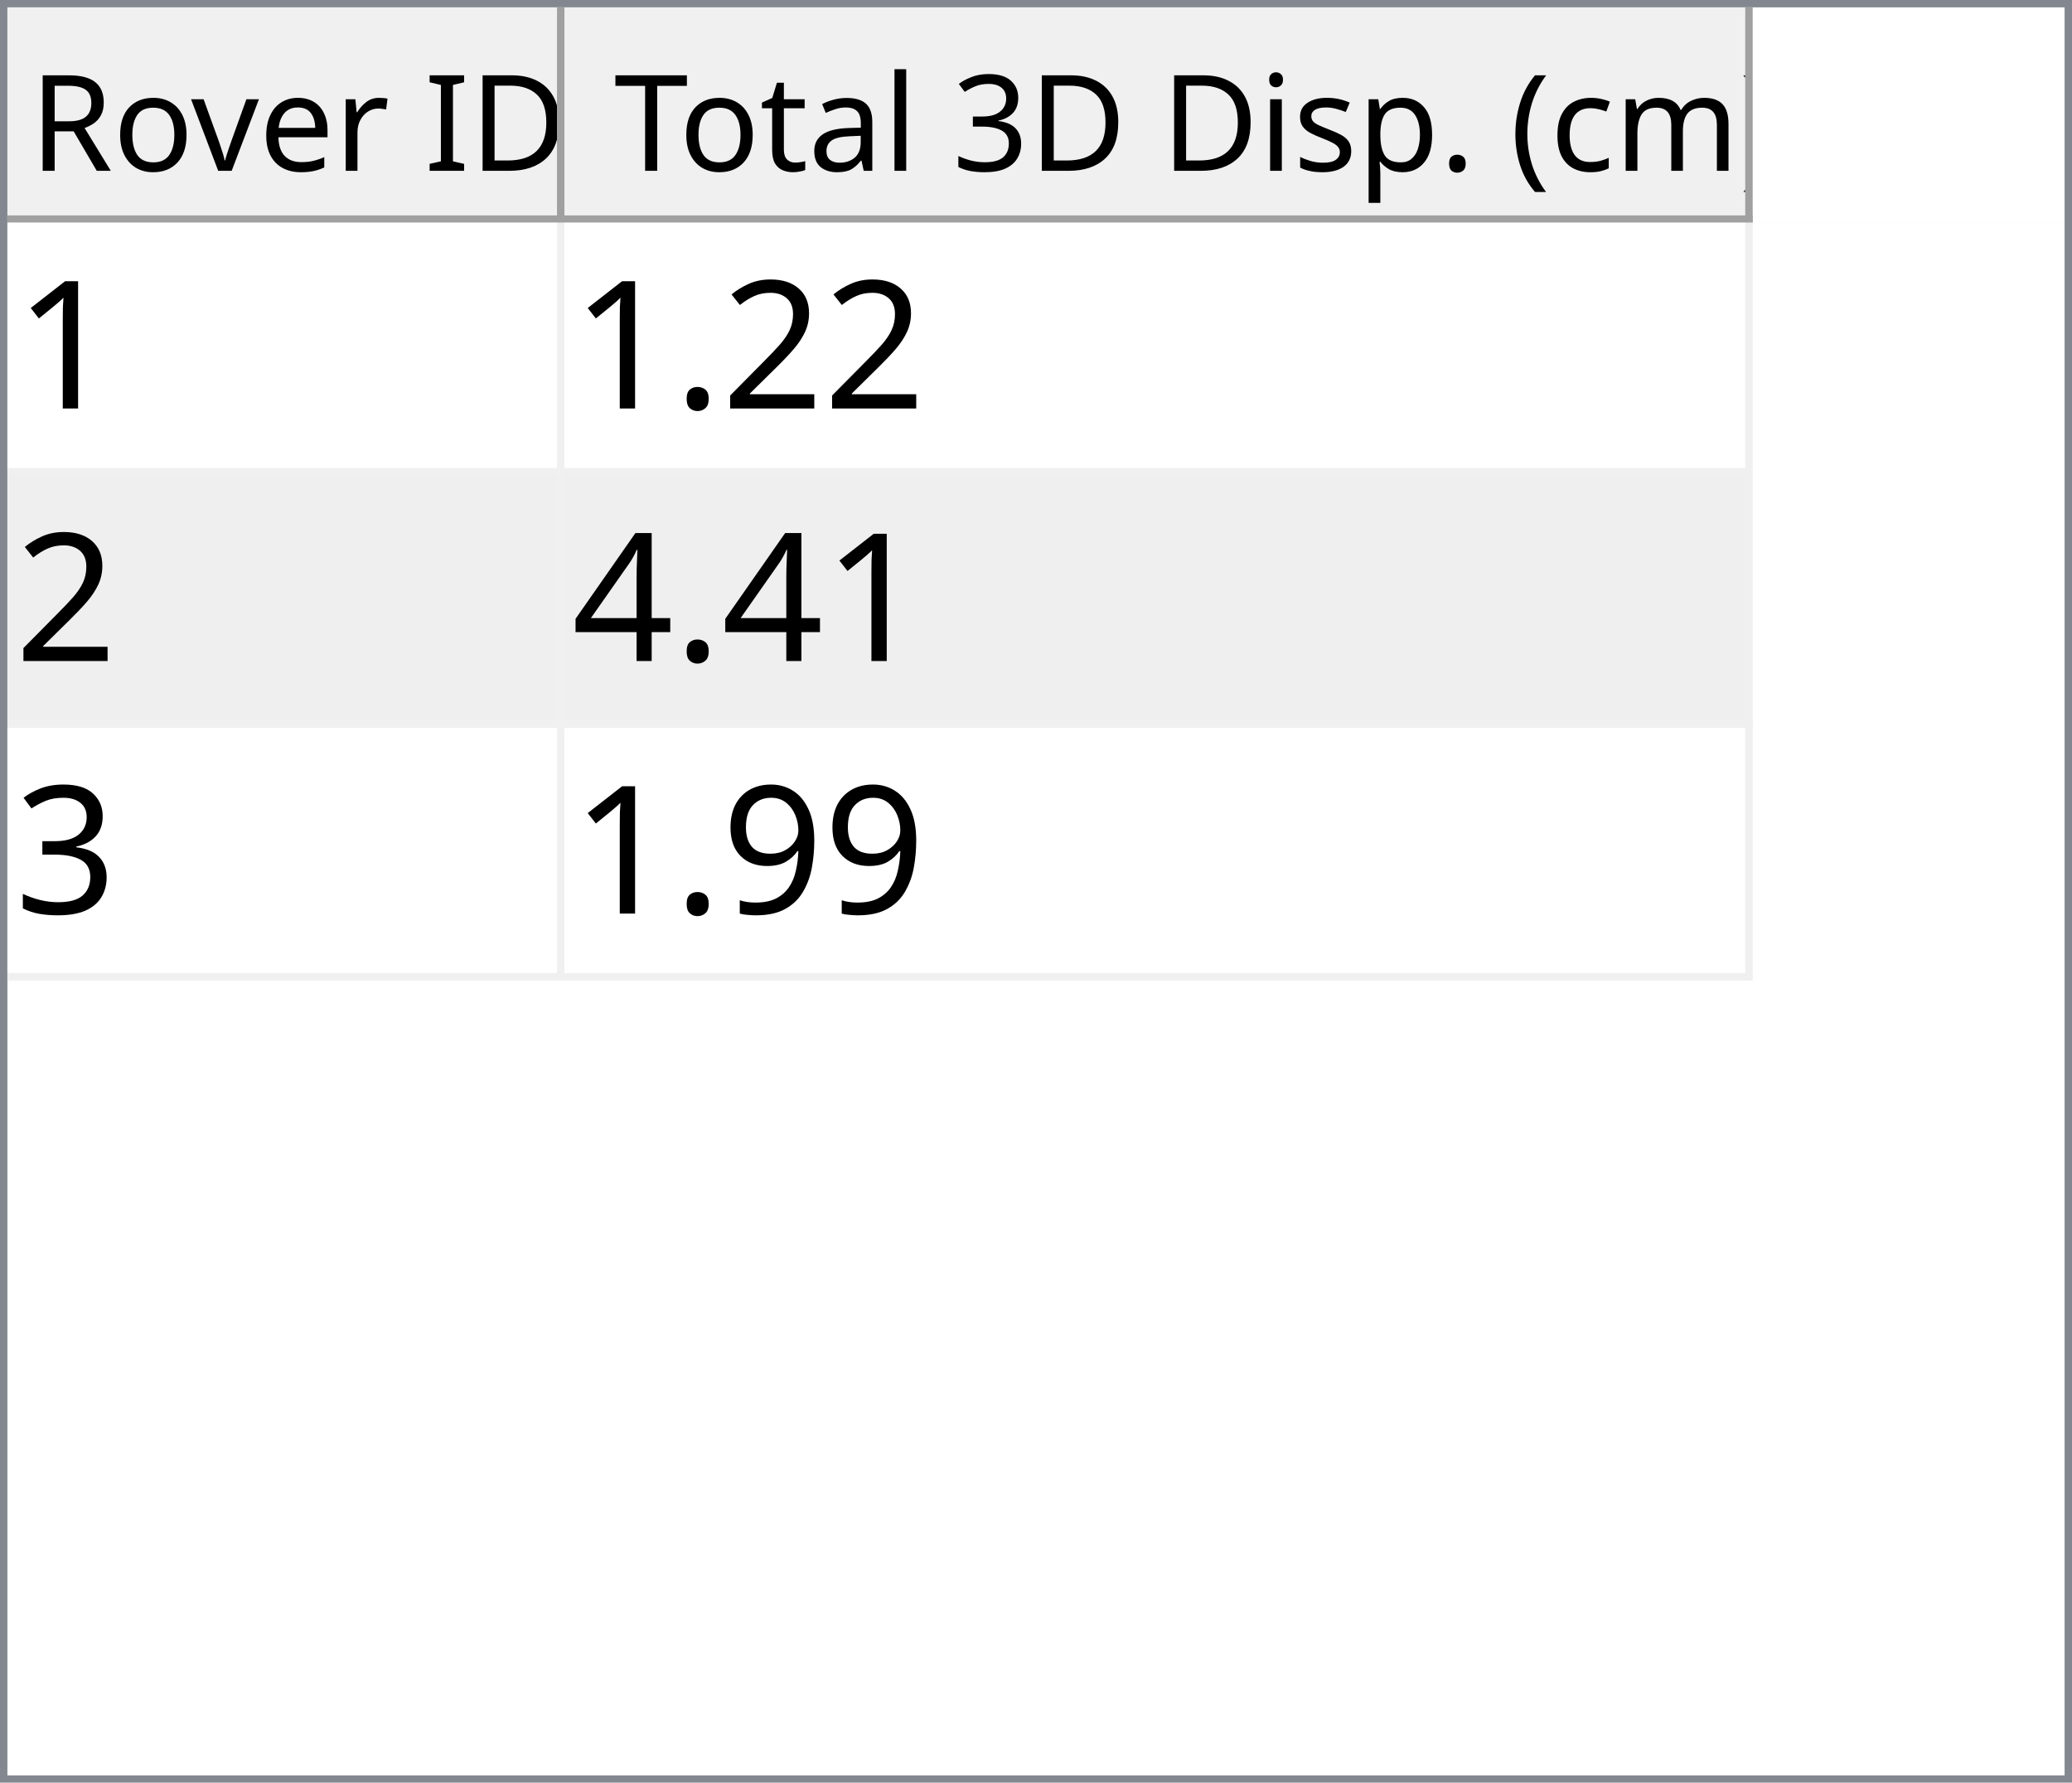
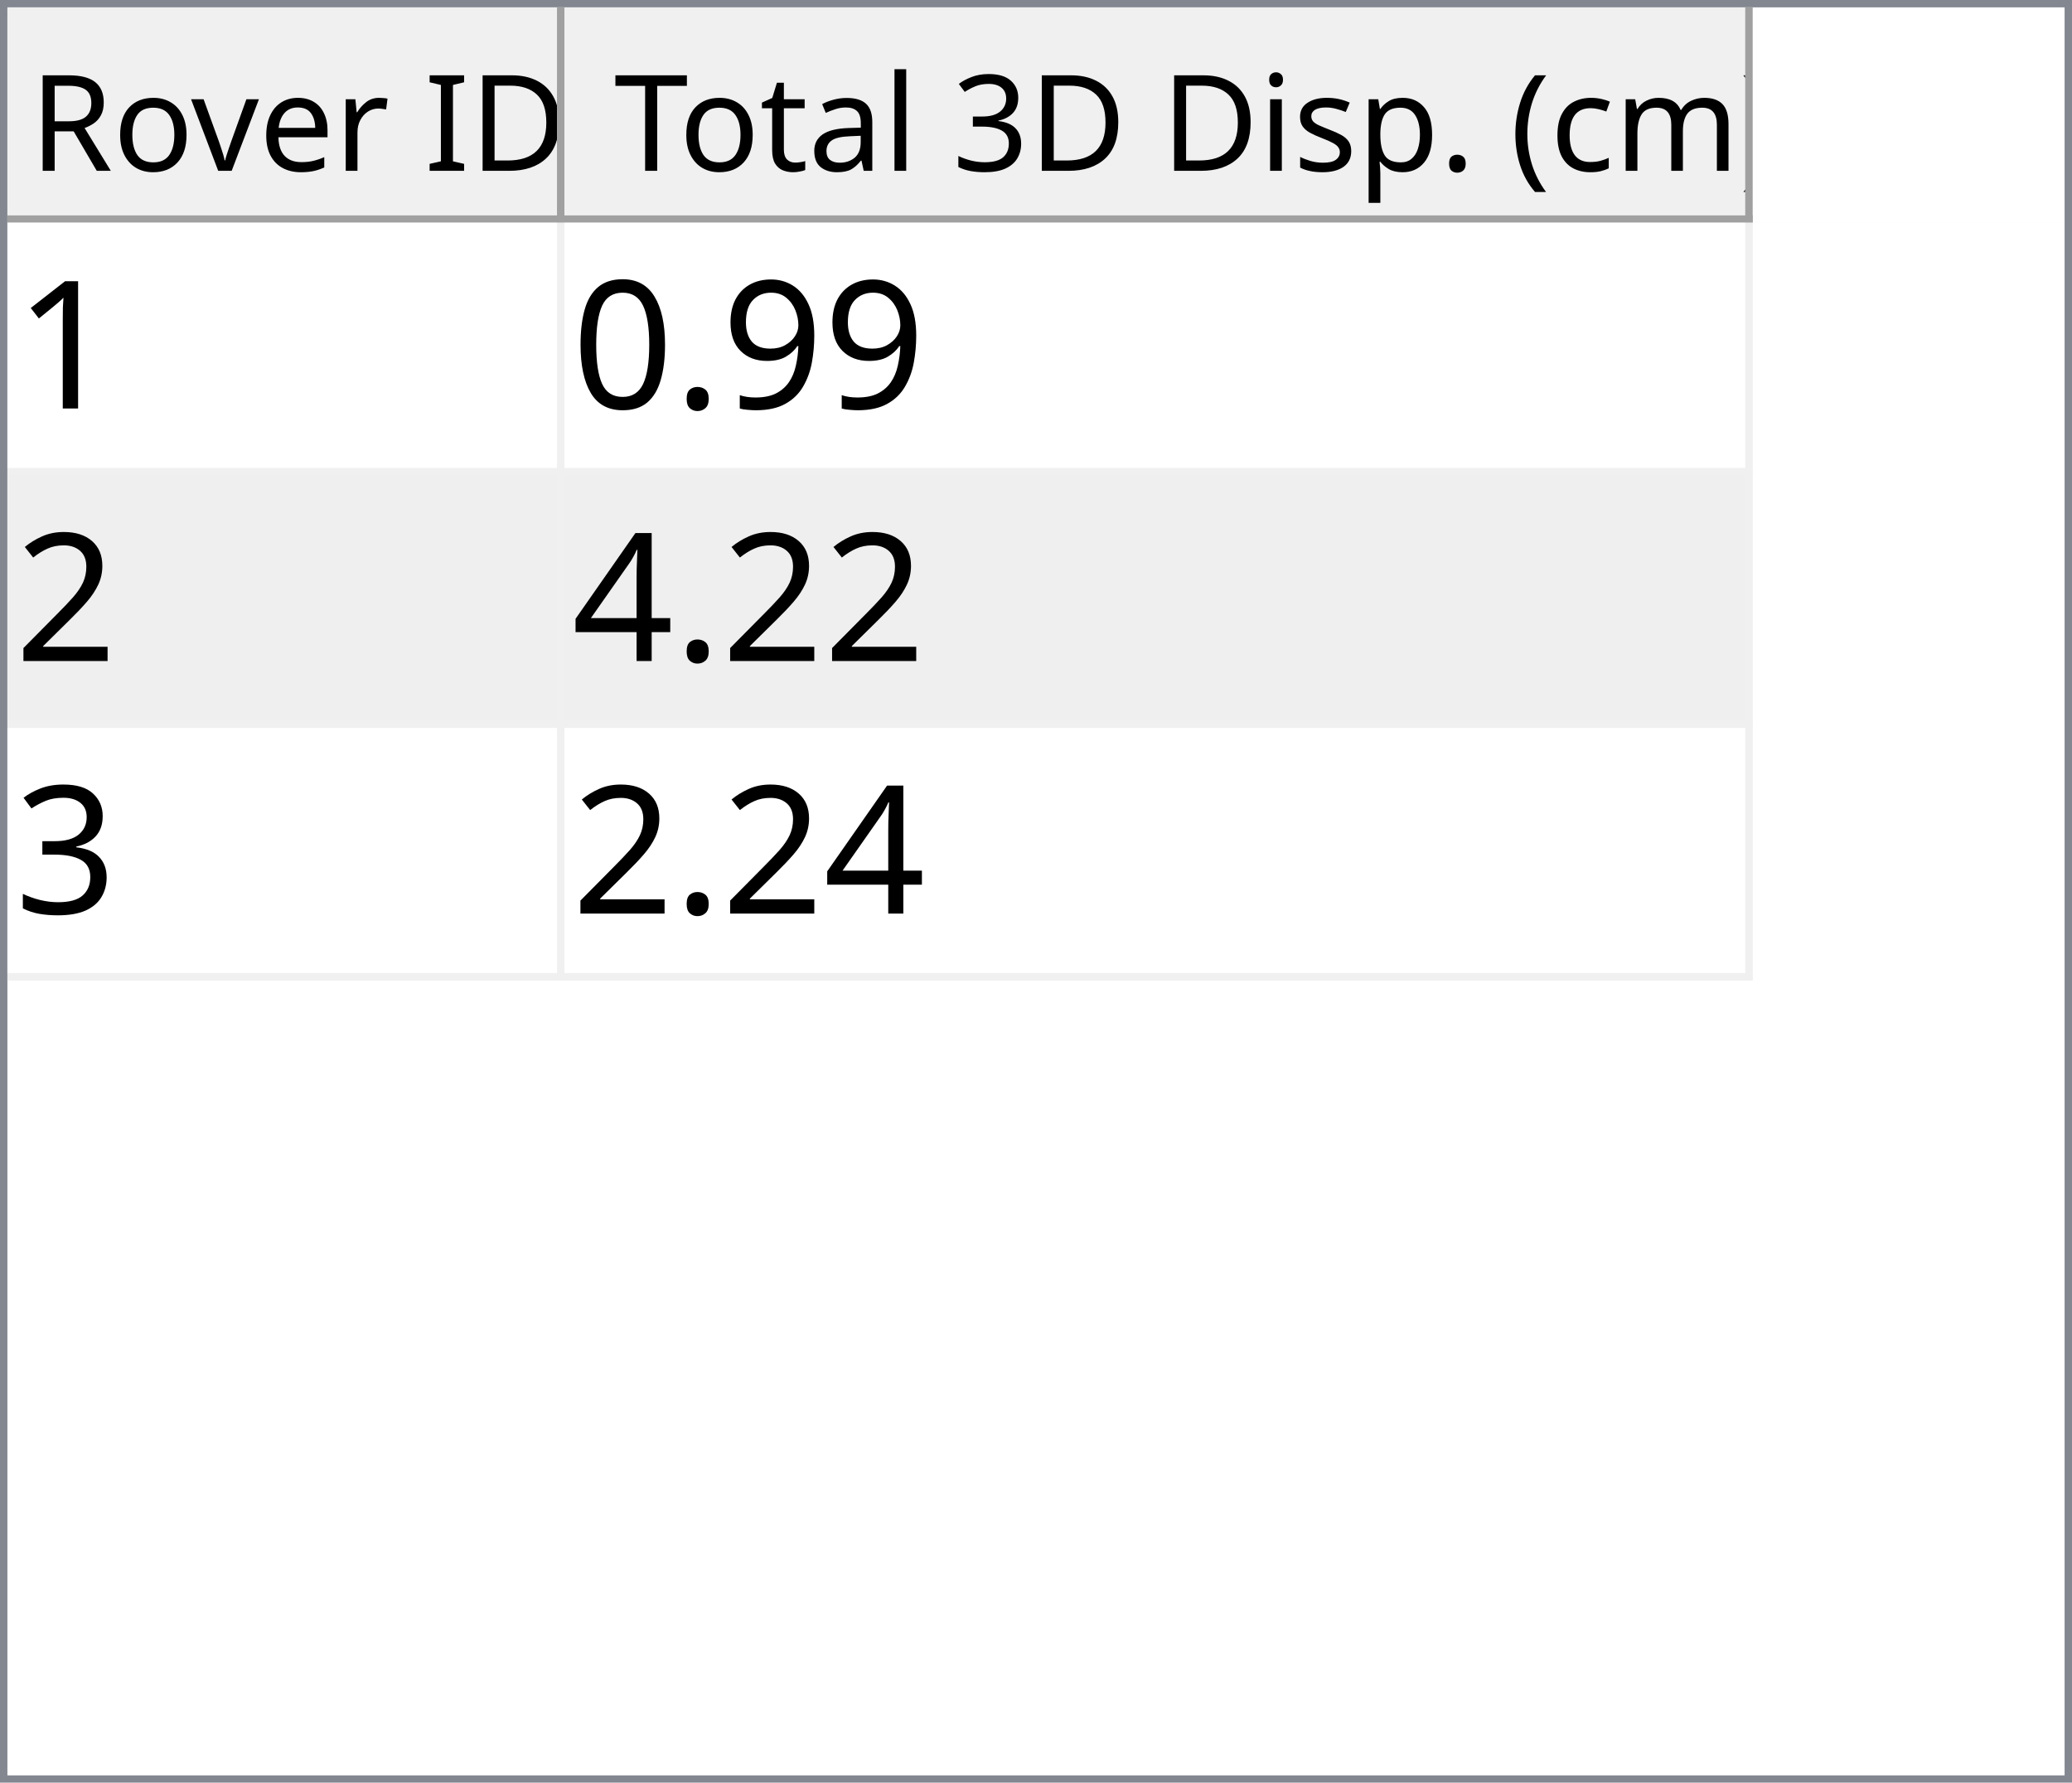
<svg xmlns="http://www.w3.org/2000/svg" style="fill-opacity:1; color-rendering:auto; color-interpolation:auto; text-rendering:auto; stroke:black; stroke-linecap:square; stroke-miterlimit:10; shape-rendering:auto; stroke-opacity:1; fill:black; stroke-dasharray:none; font-weight:normal; stroke-width:1; font-family:'Dialog'; font-style:normal; stroke-linejoin:miter; font-size:12px; stroke-dashoffset:0; image-rendering:auto;" width="279" height="240">
  <defs id="genericDefs" />
  <g>
    <defs id="defs1">
      <clipPath clipPathUnits="userSpaceOnUse" id="clipPath1">
        <path d="M0 0 L279 0 L279 240 L0 240 L0 0 Z" />
      </clipPath>
      <clipPath clipPathUnits="userSpaceOnUse" id="clipPath2">
        <path d="M0 0 L0 240 L279 240 L279 0 Z" />
      </clipPath>
      <clipPath clipPathUnits="userSpaceOnUse" id="clipPath3">
        <path d="M0 0 L0 29 L277 29 L277 0 Z" />
      </clipPath>
      <clipPath clipPathUnits="userSpaceOnUse" id="clipPath4">
        <path d="M0 0 L0 29 L75 29 L75 0 Z" />
      </clipPath>
      <clipPath clipPathUnits="userSpaceOnUse" id="clipPath5">
        <path d="M1 1 L1 28 L74 28 L74 1 Z" />
      </clipPath>
      <clipPath clipPathUnits="userSpaceOnUse" id="clipPath6">
        <path d="M0 0 L0 27 L73 27 L73 0 Z" />
      </clipPath>
      <clipPath clipPathUnits="userSpaceOnUse" id="clipPath7">
        <path d="M-0.5 -0.5 L-0.5 28.5 L74.5 28.5 L74.5 -0.5 Z" />
      </clipPath>
      <clipPath clipPathUnits="userSpaceOnUse" id="clipPath8">
        <path d="M0 0 L0 29 L160 29 L160 0 Z" />
      </clipPath>
      <clipPath clipPathUnits="userSpaceOnUse" id="clipPath9">
        <path d="M1 1 L1 28 L159 28 L159 1 Z" />
      </clipPath>
      <clipPath clipPathUnits="userSpaceOnUse" id="clipPath10">
        <path d="M0 0 L0 27 L158 27 L158 0 Z" />
      </clipPath>
      <clipPath clipPathUnits="userSpaceOnUse" id="clipPath11">
        <path d="M-0.5 -0.5 L-0.5 28.5 L159.5 28.5 L159.5 -0.5 Z" />
      </clipPath>
      <clipPath clipPathUnits="userSpaceOnUse" id="clipPath12">
        <path d="M0 0 L0 209 L277 209 L277 0 Z" />
      </clipPath>
      <clipPath clipPathUnits="userSpaceOnUse" id="clipPath13">
        <path d="M0 0 L0 102 L235 102 L235 0 Z" />
      </clipPath>
      <clipPath clipPathUnits="userSpaceOnUse" id="clipPath14">
        <path d="M-0.5 -0.5 L-0.5 101.5 L234.5 101.5 L234.5 -0.5 Z" />
      </clipPath>
      <clipPath clipPathUnits="userSpaceOnUse" id="clipPath15">
        <path d="M0 0 L0 33 L74 33 L74 0 Z" />
      </clipPath>
      <clipPath clipPathUnits="userSpaceOnUse" id="clipPath16">
        <path d="M0 0 L0 33 L159 33 L159 0 Z" />
      </clipPath>
      <font horiz-adv-x="64.551" id="font1">
        <font-face ascent="107.91" descent="25.098" units-per-em="100" style="font-style:normal; font-family:Segoe UI; font-weight:normal;" />
        <missing-glyph horiz-adv-x="64.551" d="M8.109 0 L8.109 68.266 L56.453 68.266 L56.453 0 L8.109 0 ZM15.328 7.234 L49.219 7.234 L49.219 61.031 L15.328 61.031 L15.328 7.234 Z" />
        <glyph unicode="D" horiz-adv-x="70.117" d="M9.188 0 L9.188 70.016 L28.516 70.016 Q65.531 70.016 65.531 35.891 Q65.531 19.672 55.25 9.836 Q44.969 0 27.734 0 L9.188 0 ZM17.391 62.594 L17.391 7.422 L27.828 7.422 Q41.609 7.422 49.273 14.797 Q56.938 22.172 56.938 35.688 Q56.938 62.594 28.328 62.594 L17.391 62.594 Z" />
        <glyph unicode="I" horiz-adv-x="26.611" d="M17.391 0 L9.188 0 L9.188 70.016 L17.391 70.016 L17.391 0 Z" />
        <glyph unicode=" " horiz-adv-x="27.393" d="" />
        <glyph unicode="r" horiz-adv-x="34.766" d="M34.188 41.891 Q32.078 43.5 28.125 43.5 Q23 43.5 19.555 38.672 Q16.109 33.844 16.109 25.484 L16.109 0 L8.109 0 L8.109 50 L16.109 50 L16.109 39.703 L16.312 39.703 Q18.016 44.969 21.531 47.922 Q25.047 50.875 29.391 50.875 Q32.516 50.875 34.188 50.203 L34.188 41.891 Z" />
        <glyph unicode="e" horiz-adv-x="52.295" d="M48.297 23 L12.984 23 Q13.188 14.656 17.484 10.109 Q21.781 5.562 29.297 5.562 Q37.75 5.562 44.828 11.141 L44.828 3.609 Q38.234 -1.172 27.391 -1.172 Q16.797 -1.172 10.742 5.641 Q4.688 12.453 4.688 24.812 Q4.688 36.469 11.305 43.82 Q17.922 51.172 27.734 51.172 Q37.547 51.172 42.922 44.828 Q48.297 38.484 48.297 27.203 L48.297 23 ZM40.094 29.781 Q40.047 36.719 36.75 40.578 Q33.453 44.438 27.594 44.438 Q21.922 44.438 17.969 40.383 Q14.016 36.328 13.094 29.781 L40.094 29.781 Z" />
        <glyph unicode="v" horiz-adv-x="47.9" d="M47.406 50 L27.484 0 L19.625 0 L0.688 50 L9.469 50 L22.172 13.672 Q23.578 9.672 23.922 6.688 L24.125 6.688 Q24.609 10.453 25.688 13.484 L38.969 50 L47.406 50 Z" />
        <glyph unicode="o" horiz-adv-x="58.594" d="M29 -1.172 Q17.922 -1.172 11.305 5.836 Q4.688 12.844 4.688 24.422 Q4.688 37.016 11.57 44.094 Q18.453 51.172 30.172 51.172 Q41.359 51.172 47.633 44.289 Q53.906 37.406 53.906 25.203 Q53.906 13.234 47.141 6.031 Q40.375 -1.172 29 -1.172 ZM29.594 44.438 Q21.875 44.438 17.383 39.188 Q12.891 33.938 12.891 24.703 Q12.891 15.828 17.43 10.695 Q21.969 5.562 29.594 5.562 Q37.359 5.562 41.531 10.594 Q45.703 15.625 45.703 24.906 Q45.703 34.281 41.531 39.359 Q37.359 44.438 29.594 44.438 Z" />
        <glyph unicode="R" horiz-adv-x="59.814" d="M59.375 0 L49.609 0 L37.891 19.625 Q36.281 22.359 34.766 24.289 Q33.25 26.219 31.664 27.438 Q30.078 28.656 28.25 29.219 Q26.422 29.781 24.125 29.781 L17.391 29.781 L17.391 0 L9.188 0 L9.188 70.016 L30.078 70.016 Q34.672 70.016 38.555 68.867 Q42.438 67.719 45.289 65.375 Q48.141 63.031 49.758 59.547 Q51.375 56.062 51.375 51.375 Q51.375 47.703 50.273 44.656 Q49.172 41.609 47.148 39.211 Q45.125 36.812 42.266 35.133 Q39.406 33.453 35.844 32.516 L35.844 32.328 Q37.594 31.547 38.891 30.547 Q40.188 29.547 41.359 28.18 Q42.531 26.812 43.68 25.078 Q44.828 23.344 46.234 21.047 L59.375 0 ZM17.391 62.594 L17.391 37.203 L28.516 37.203 Q31.594 37.203 34.203 38.133 Q36.812 39.062 38.719 40.797 Q40.625 42.531 41.703 45.047 Q42.781 47.562 42.781 50.688 Q42.781 56.297 39.141 59.445 Q35.5 62.594 28.609 62.594 L17.391 62.594 Z" />
        <glyph unicode=")" horiz-adv-x="30.176" d="M8.297 -15.922 L1.172 -15.922 Q16.406 2.344 16.406 26.812 Q16.406 51.469 1.078 70.016 L8.297 70.016 Q23.531 52.156 23.531 26.703 Q23.531 1.375 8.297 -15.922 Z" />
        <glyph unicode="m" horiz-adv-x="86.133" d="M79.109 0 L71.094 0 L71.094 28.719 Q71.094 37.016 68.531 40.727 Q65.969 44.438 59.906 44.438 Q54.781 44.438 51.195 39.75 Q47.609 35.062 47.609 28.516 L47.609 0 L39.594 0 L39.594 29.688 Q39.594 44.438 28.219 44.438 Q22.953 44.438 19.531 40.016 Q16.109 35.594 16.109 28.516 L16.109 0 L8.109 0 L8.109 50 L16.109 50 L16.109 42.094 L16.312 42.094 Q21.625 51.172 31.844 51.172 Q36.969 51.172 40.773 48.312 Q44.578 45.453 46 40.828 Q51.562 51.172 62.594 51.172 Q79.109 51.172 79.109 30.812 L79.109 0 Z" />
        <glyph unicode="c" horiz-adv-x="46.191" d="M42.188 2.297 Q36.422 -1.172 28.516 -1.172 Q17.828 -1.172 11.258 5.789 Q4.688 12.75 4.688 23.828 Q4.688 36.188 11.766 43.68 Q18.844 51.172 30.672 51.172 Q37.25 51.172 42.281 48.734 L42.281 40.531 Q36.719 44.438 30.375 44.438 Q22.703 44.438 17.797 38.945 Q12.891 33.453 12.891 24.516 Q12.891 15.719 17.508 10.641 Q22.125 5.562 29.891 5.562 Q36.422 5.562 42.188 9.906 L42.188 2.297 Z" />
        <glyph unicode="(" horiz-adv-x="30.176" d="M29.109 -15.922 L21.969 -15.922 Q6.844 1.375 6.844 26.703 Q6.844 52.156 21.969 70.016 L29.203 70.016 Q13.875 51.469 13.875 26.812 Q13.875 2.344 29.109 -15.922 Z" />
        <glyph unicode="." horiz-adv-x="21.68" d="M10.891 -1.078 Q8.641 -1.078 7.055 0.539 Q5.469 2.156 5.469 4.391 Q5.469 6.641 7.055 8.273 Q8.641 9.906 10.891 9.906 Q13.188 9.906 14.797 8.273 Q16.406 6.641 16.406 4.391 Q16.406 2.156 14.797 0.539 Q13.188 -1.078 10.891 -1.078 Z" />
        <glyph unicode="p" horiz-adv-x="58.789" d="M16.312 7.234 L16.109 7.234 L16.109 -23 L8.109 -23 L8.109 50 L16.109 50 L16.109 41.219 L16.312 41.219 Q22.219 51.172 33.594 51.172 Q43.266 51.172 48.688 44.461 Q54.109 37.75 54.109 26.469 Q54.109 13.922 48 6.375 Q41.891 -1.172 31.297 -1.172 Q21.578 -1.172 16.312 7.234 ZM16.109 27.391 L16.109 20.406 Q16.109 14.203 20.141 9.883 Q24.172 5.562 30.375 5.562 Q37.641 5.562 41.773 11.133 Q45.906 16.703 45.906 26.609 Q45.906 34.969 42.047 39.703 Q38.188 44.438 31.594 44.438 Q24.609 44.438 20.359 39.578 Q16.109 34.719 16.109 27.391 Z" />
        <glyph unicode="s" horiz-adv-x="42.432" d="M5.078 1.812 L5.078 10.406 Q11.625 5.562 19.484 5.562 Q30.031 5.562 30.031 12.594 Q30.031 14.594 29.125 15.992 Q28.219 17.391 26.68 18.461 Q25.141 19.531 23.07 20.383 Q21 21.234 18.609 22.172 Q15.281 23.484 12.766 24.828 Q10.25 26.172 8.57 27.859 Q6.891 29.547 6.031 31.695 Q5.172 33.844 5.172 36.719 Q5.172 40.234 6.789 42.945 Q8.406 45.656 11.086 47.484 Q13.766 49.312 17.211 50.242 Q20.656 51.172 24.312 51.172 Q30.812 51.172 35.938 48.922 L35.938 40.828 Q30.422 44.438 23.25 44.438 Q21 44.438 19.195 43.922 Q17.391 43.406 16.094 42.477 Q14.797 41.547 14.086 40.258 Q13.375 38.969 13.375 37.406 Q13.375 35.453 14.086 34.133 Q14.797 32.812 16.164 31.789 Q17.531 30.766 19.484 29.938 Q21.438 29.109 23.922 28.125 Q27.25 26.859 29.883 25.516 Q32.516 24.172 34.375 22.484 Q36.234 20.797 37.234 18.602 Q38.234 16.406 38.234 13.375 Q38.234 9.672 36.602 6.938 Q34.969 4.203 32.234 2.398 Q29.5 0.594 25.93 -0.289 Q22.359 -1.172 18.453 -1.172 Q10.75 -1.172 5.078 1.812 Z" />
        <glyph unicode="i" horiz-adv-x="24.219" d="M12.203 62.703 Q10.062 62.703 8.547 64.164 Q7.031 65.625 7.031 67.875 Q7.031 70.125 8.547 71.609 Q10.062 73.094 12.203 73.094 Q14.406 73.094 15.945 71.609 Q17.484 70.125 17.484 67.875 Q17.484 65.719 15.945 64.211 Q14.406 62.703 12.203 62.703 ZM16.109 0 L8.109 0 L8.109 50 L16.109 50 L16.109 0 Z" />
        <glyph unicode="3" horiz-adv-x="53.906" d="M46.531 19.828 Q46.531 15.094 44.75 11.211 Q42.969 7.328 39.719 4.57 Q36.469 1.812 31.93 0.297 Q27.391 -1.219 21.922 -1.219 Q11.922 -1.219 6 2.594 L6 11.188 Q13.094 5.609 22.219 5.609 Q25.875 5.609 28.828 6.539 Q31.781 7.469 33.906 9.227 Q36.031 10.984 37.18 13.477 Q38.328 15.969 38.328 19.094 Q38.328 32.812 18.797 32.812 L12.984 32.812 L12.984 39.594 L18.5 39.594 Q35.797 39.594 35.797 52.484 Q35.797 64.406 22.609 64.406 Q15.188 64.406 8.688 59.422 L8.688 67.188 Q15.375 71.188 24.609 71.188 Q29 71.188 32.57 69.969 Q36.141 68.75 38.68 66.555 Q41.219 64.359 42.609 61.281 Q44 58.203 44 54.5 Q44 40.672 30.031 36.719 L30.031 36.531 Q33.594 36.141 36.625 34.797 Q39.656 33.453 41.852 31.305 Q44.047 29.156 45.289 26.25 Q46.531 23.344 46.531 19.828 Z" />
        <glyph unicode="l" horiz-adv-x="24.219" d="M16.109 0 L8.109 0 L8.109 74.031 L16.109 74.031 L16.109 0 Z" />
        <glyph unicode="a" horiz-adv-x="50.879" d="M43.891 0 L35.891 0 L35.891 7.812 L35.688 7.812 Q30.469 -1.172 20.312 -1.172 Q12.844 -1.172 8.617 2.781 Q4.391 6.734 4.391 13.281 Q4.391 27.297 20.906 29.594 L35.891 31.688 Q35.891 44.438 25.594 44.438 Q16.547 44.438 9.281 38.281 L9.281 46.484 Q16.656 51.172 26.266 51.172 Q43.891 51.172 43.891 32.516 L43.891 0 ZM35.891 25.297 L23.828 23.641 Q18.266 22.859 15.43 20.875 Q12.594 18.891 12.594 13.875 Q12.594 10.203 15.211 7.883 Q17.828 5.562 22.172 5.562 Q28.125 5.562 32.008 9.742 Q35.891 13.922 35.891 20.312 L35.891 25.297 Z" />
        <glyph unicode="t" horiz-adv-x="33.887" d="M31.297 0.484 Q28.469 -1.078 23.828 -1.078 Q10.688 -1.078 10.688 13.578 L10.688 43.172 L2.094 43.172 L2.094 50 L10.688 50 L10.688 62.203 L18.703 64.797 L18.703 50 L31.297 50 L31.297 43.172 L18.703 43.172 L18.703 14.984 Q18.703 9.969 20.414 7.82 Q22.125 5.672 26.078 5.672 Q29.109 5.672 31.297 7.328 L31.297 0.484 Z" />
        <glyph unicode="T" horiz-adv-x="52.393" d="M50.594 62.594 L30.375 62.594 L30.375 0 L22.172 0 L22.172 62.594 L2 62.594 L2 70.016 L50.594 70.016 L50.594 62.594 Z" />
      </font>
      <font horiz-adv-x="75.0" id="font2">
        <font-face ascent="100.537" descent="21.973" units-per-em="100" style="font-style:normal; font-family:sans-serif; font-weight:normal;" />
        <missing-glyph horiz-adv-x="75.0" d="M12.5 0 L12.5 62.5 L62.5 62.5 L62.5 0 L12.5 0 ZM14.062 1.562 L60.938 1.562 L60.938 60.938 L14.062 60.938 L14.062 1.562 Z" />
        <glyph unicode="1" horiz-adv-x="55.615" d="M37.25 0 L28.469 0 L28.469 56 Q25.297 52.984 20.141 49.953 Q14.984 46.922 10.891 45.406 L10.891 53.906 Q18.266 57.375 23.781 62.305 Q29.297 67.234 31.594 71.875 L37.25 71.875 L37.25 0 Z" />
+         <glyph unicode="9" horiz-adv-x="55.615" d="M5.469 16.547 L13.922 17.328 Q14.984 11.375 18.016 8.688 Q21.047 6 25.781 6 Q29.828 6 32.883 7.859 Q35.938 9.719 37.891 12.82 Q39.844 15.922 41.164 21.195 Q42.484 26.469 42.484 31.938 Q42.484 32.516 42.438 33.688 Q39.797 29.5 35.234 26.883 Q30.672 24.266 25.344 24.266 Q16.453 24.266 10.305 30.711 Q4.156 37.156 4.156 47.703 Q4.156 58.594 10.578 65.234 Q17 71.875 26.656 71.875 Q33.641 71.875 39.43 68.117 Q45.219 64.359 48.219 57.398 Q51.219 50.438 51.219 37.25 Q51.219 23.531 48.242 15.406 Q45.266 7.281 39.383 3.031 Q33.5 -1.219 25.594 -1.219 Q17.188 -1.219 11.867 3.445 Q6.547 8.109 5.469 16.547 ZM41.453 48.141 Q41.453 55.719 37.43 60.156 Q33.406 64.594 27.734 64.594 Q21.875 64.594 17.531 59.812 Q13.188 55.031 13.188 47.406 Q13.188 40.578 17.312 36.305 Q21.438 32.031 27.484 32.031 Q33.594 32.031 37.523 36.305 Q41.453 40.578 41.453 48.141 Z" />
+         <glyph unicode="." horiz-adv-x="27.783" d="M9.078 0 L9.078 10.016 L19.094 10.016 L19.094 0 L9.078 0 Z" />
+         <glyph unicode="0" horiz-adv-x="55.615" d="M4.156 35.297 Q4.156 48 6.766 55.742 Q9.375 63.484 14.523 67.68 Q19.672 71.875 27.484 71.875 Q33.25 71.875 37.594 69.555 Q41.938 67.234 44.773 62.867 Q47.609 58.5 49.219 52.227 Q50.828 45.953 50.828 35.297 Q50.828 22.703 48.242 14.969 Q45.656 7.234 40.508 3.008 Q35.359 -1.219 27.484 -1.219 Q17.141 -1.219 11.234 6.203 Q4.156 15.141 4.156 35.297 ZM13.188 35.297 Q13.188 17.672 17.312 11.836 Q21.438 6 27.484 6 Q33.547 6 37.672 11.859 Q41.797 17.719 41.797 35.297 Q41.797 52.984 37.672 58.789 Q33.547 64.594 27.391 64.594 Q21.344 64.594 17.719 59.469 Q13.188 52.938 13.188 35.297 Z" />
        <glyph unicode="2" horiz-adv-x="55.615" d="M50.344 8.453 L50.344 0 L3.031 0 Q2.938 3.172 4.047 6.109 Q5.859 10.938 9.836 15.625 Q13.812 20.312 21.344 26.469 Q33.016 36.031 37.117 41.625 Q41.219 47.219 41.219 52.203 Q41.219 57.422 37.477 61.008 Q33.734 64.594 27.734 64.594 Q21.391 64.594 17.578 60.789 Q13.766 56.984 13.719 50.25 L4.688 51.172 Q5.609 61.281 11.664 66.578 Q17.719 71.875 27.938 71.875 Q38.234 71.875 44.242 66.164 Q50.25 60.453 50.25 52 Q50.25 47.703 48.492 43.555 Q46.734 39.406 42.656 34.812 Q38.578 30.219 29.109 22.219 Q21.188 15.578 18.945 13.211 Q16.703 10.844 15.234 8.453 L50.344 8.453 Z" />
-         <glyph unicode="." horiz-adv-x="27.783" d="M9.078 0 L9.078 10.016 L19.094 10.016 L19.094 0 L9.078 0 Z" />
        <glyph unicode="4" horiz-adv-x="55.615" d="M32.328 0 L32.328 17.141 L1.266 17.141 L1.266 25.203 L33.938 71.578 L41.109 71.578 L41.109 25.203 L50.781 25.203 L50.781 17.141 L41.109 17.141 L41.109 0 L32.328 0 ZM32.328 25.203 L32.328 57.469 L9.906 25.203 L32.328 25.203 Z" />
        <glyph unicode="3" horiz-adv-x="55.615" d="M4.203 18.891 L12.984 20.062 Q14.5 12.594 18.141 9.297 Q21.781 6 27 6 Q33.203 6 37.477 10.297 Q41.75 14.594 41.75 20.953 Q41.75 27 37.797 30.93 Q33.844 34.859 27.734 34.859 Q25.25 34.859 21.531 33.891 L22.516 41.609 Q23.391 41.5 23.922 41.5 Q29.547 41.5 34.039 44.43 Q38.531 47.359 38.531 53.469 Q38.531 58.297 35.258 61.477 Q31.984 64.656 26.812 64.656 Q21.688 64.656 18.266 61.43 Q14.844 58.203 13.875 51.766 L5.078 53.328 Q6.688 62.156 12.398 67.016 Q18.109 71.875 26.609 71.875 Q32.469 71.875 37.398 69.359 Q42.328 66.844 44.945 62.5 Q47.562 58.156 47.562 53.266 Q47.562 48.641 45.07 44.828 Q42.578 41.016 37.703 38.766 Q44.047 37.312 47.562 32.695 Q51.078 28.078 51.078 21.141 Q51.078 11.766 44.242 5.25 Q37.406 -1.266 26.953 -1.266 Q17.531 -1.266 11.305 4.352 Q5.078 9.969 4.203 18.891 Z" />
-         <glyph unicode="9" horiz-adv-x="55.615" d="M5.469 16.547 L13.922 17.328 Q14.984 11.375 18.016 8.688 Q21.047 6 25.781 6 Q29.828 6 32.883 7.859 Q35.938 9.719 37.891 12.82 Q39.844 15.922 41.164 21.195 Q42.484 26.469 42.484 31.938 Q42.484 32.516 42.438 33.688 Q39.797 29.5 35.234 26.883 Q30.672 24.266 25.344 24.266 Q16.453 24.266 10.305 30.711 Q4.156 37.156 4.156 47.703 Q4.156 58.594 10.578 65.234 Q17 71.875 26.656 71.875 Q33.641 71.875 39.43 68.117 Q45.219 64.359 48.219 57.398 Q51.219 50.438 51.219 37.25 Q51.219 23.531 48.242 15.406 Q45.266 7.281 39.383 3.031 Q33.5 -1.219 25.594 -1.219 Q17.188 -1.219 11.867 3.445 Q6.547 8.109 5.469 16.547 ZM41.453 48.141 Q41.453 55.719 37.43 60.156 Q33.406 64.594 27.734 64.594 Q21.875 64.594 17.531 59.812 Q13.188 55.031 13.188 47.406 Q13.188 40.578 17.312 36.305 Q21.438 32.031 27.484 32.031 Q33.594 32.031 37.523 36.305 Q41.453 40.578 41.453 48.141 Z" />
      </font>
    </defs>
    <g style="fill:white; stroke:white;">
      <rect x="0" y="0" width="279" style="clip-path:url(#clipPath1); stroke:none;" height="240" />
    </g>
    <g style="fill:white; text-rendering:optimizeSpeed; color-rendering:optimizeSpeed; image-rendering:optimizeSpeed; shape-rendering:crispEdges; stroke:white; color-interpolation:sRGB;">
      <rect x="0" width="279" height="240" y="0" style="stroke:none;" />
      <path style="stroke:none;" d="M0 240 L279 240 L279 0 L0 0 Z" />
    </g>
    <g style="fill:rgb(240,240,240); font-size:18px; font-family:'Segoe UI'; stroke:rgb(240,240,240);">
      <rect x="0" y="0" width="279" style="clip-path:url(#clipPath2); stroke:none;" height="240" />
    </g>
    <g style="fill:rgb(130,135,144); font-size:18px; font-family:'Segoe UI'; stroke:rgb(130,135,144);">
      <path d="M0 0 L279 0 L279 240 L0 240 L0 0 ZM1 1 L278 1 L278 239 L1 239 L1 1 Z" style="fill-rule:evenodd; clip-path:url(#clipPath2); stroke:none;" />
    </g>
    <g style="fill:white; font-size:18px; font-family:'Segoe UI'; stroke:white;" transform="translate(1,1)">
      <rect x="0" y="0" width="277" style="clip-path:url(#clipPath3); stroke:none;" height="29" />
    </g>
    <g style="fill:rgb(240,240,240); font-size:18px; font-family:'Segoe UI'; stroke:rgb(240,240,240);" transform="translate(1,1)">
      <rect x="0" y="0" width="75" style="clip-path:url(#clipPath4); stroke:none;" height="29" />
    </g>
    <g style="font-family:'Segoe UI'; font-size:18px;" transform="translate(2,2)">
      <text x="2" xml:space="preserve" y="21" style="clip-path:url(#clipPath6); stroke:none;">Rover ID</text>
    </g>
    <g transform="translate(1.5,1.5)" style="fill:rgb(160,160,160); font-size:18px; font-family:'Segoe UI'; stroke:rgb(160,160,160); stroke-linejoin:bevel;">
      <line x1="74" x2="74" y1="0" style="fill:none; clip-path:url(#clipPath7);" y2="28" />
    </g>
    <g transform="matrix(1,0,0,1,1,1) translate(0.5,0.5)" style="fill:rgb(160,160,160); font-size:18px; font-family:'Segoe UI'; stroke:rgb(160,160,160); stroke-linejoin:bevel;">
      <line x1="0" x2="74" y1="28" style="fill:none; clip-path:url(#clipPath7);" y2="28" />
    </g>
    <g style="fill:rgb(240,240,240); font-size:18px; font-family:'Segoe UI'; stroke:rgb(240,240,240);" transform="translate(76,1)">
      <rect x="0" y="0" width="160" style="clip-path:url(#clipPath8); stroke:none;" height="29" />
    </g>
    <g style="font-family:'Segoe UI'; font-size:18px;" transform="translate(77,2)">
      <text x="1" xml:space="preserve" y="21" style="clip-path:url(#clipPath10); stroke:none;"> Total 3D Disp. (cm)</text>
    </g>
    <g transform="translate(76.5,1.5)" style="fill:rgb(160,160,160); font-size:18px; font-family:'Segoe UI'; stroke:rgb(160,160,160); stroke-linejoin:bevel;">
      <line x1="159" x2="159" y1="0" style="fill:none; clip-path:url(#clipPath11);" y2="28" />
    </g>
    <g transform="matrix(1,0,0,1,76,1) translate(0.5,0.5)" style="fill:rgb(160,160,160); font-size:18px; font-family:'Segoe UI'; stroke:rgb(160,160,160); stroke-linejoin:bevel;">
      <line x1="0" x2="159" y1="28" style="fill:none; clip-path:url(#clipPath11);" y2="28" />
    </g>
    <g style="fill:white; font-size:18px; font-family:'Segoe UI'; stroke:white;" transform="translate(1,30)">
      <rect x="0" y="0" width="277" style="clip-path:url(#clipPath12); stroke:none;" height="209" />
    </g>
    <g style="fill:rgb(240,240,240); font-size:24px; font-family:sans-serif; stroke:rgb(240,240,240);" transform="translate(1,30)">
      <rect x="0" y="0" width="235" style="clip-path:url(#clipPath13); stroke:none;" height="102" />
      <line transform="translate(0.5,0.5)" x1="0" x2="234" y1="33" style="clip-path:url(#clipPath14); fill:none; stroke-linejoin:bevel;" y2="33" />
    </g>
    <g transform="matrix(1,0,0,1,1,30) translate(0.5,0.5)" style="fill:rgb(240,240,240); font-size:24px; font-family:sans-serif; stroke:rgb(240,240,240); stroke-linejoin:bevel;">
      <line x1="0" x2="234" y1="67" style="fill:none; clip-path:url(#clipPath14);" y2="67" />
    </g>
    <g transform="matrix(1,0,0,1,1,30) translate(0.5,0.5)" style="fill:rgb(240,240,240); font-size:24px; font-family:sans-serif; stroke:rgb(240,240,240); stroke-linejoin:bevel;">
      <line x1="0" x2="234" y1="101" style="fill:none; clip-path:url(#clipPath14);" y2="101" />
    </g>
    <g transform="matrix(1,0,0,1,1,30) translate(0.5,0.5)" style="fill:rgb(240,240,240); font-size:24px; font-family:sans-serif; stroke:rgb(240,240,240); stroke-linejoin:bevel;">
      <line x1="74" x2="74" y1="0" style="fill:none; clip-path:url(#clipPath14);" y2="101" />
    </g>
    <g transform="matrix(1,0,0,1,1,30) translate(0.5,0.5)" style="fill:rgb(240,240,240); font-size:24px; font-family:sans-serif; stroke:rgb(240,240,240); stroke-linejoin:bevel;">
      <line x1="234" x2="234" y1="0" style="fill:none; clip-path:url(#clipPath14);" y2="101" />
    </g>
    <g style="fill:white; font-size:24px; font-family:sans-serif; stroke:white;" transform="matrix(1,0,0,1,1,30)">
      <rect x="0" y="0" width="74" style="clip-path:url(#clipPath15); stroke:none;" height="33" />
      <text x="1" y="25" style="fill:black; clip-path:url(#clipPath15); stroke:none;" xml:space="preserve">1</text>
    </g>
    <g style="fill:white; font-size:24px; font-family:sans-serif; stroke:white;" transform="matrix(1,0,0,1,1,30) translate(75,0)">
      <rect x="0" y="0" width="159" style="clip-path:url(#clipPath16); stroke:none;" height="33" />
-       <text x="1" y="25" style="fill:black; clip-path:url(#clipPath16); stroke:none;" xml:space="preserve">1.22</text>
+       <text x="1" y="25" style="fill:black; clip-path:url(#clipPath16); stroke:none;" xml:space="preserve">0.99</text>
    </g>
    <g style="fill:rgb(239,239,239); font-size:24px; font-family:sans-serif; stroke:rgb(239,239,239);" transform="matrix(1,0,0,1,1,30) translate(0,34)">
      <rect x="0" y="0" width="74" style="clip-path:url(#clipPath15); stroke:none;" height="33" />
      <text x="1" y="25" style="fill:black; clip-path:url(#clipPath15); stroke:none;" xml:space="preserve">2</text>
    </g>
    <g style="fill:rgb(239,239,239); font-size:24px; font-family:sans-serif; stroke:rgb(239,239,239);" transform="matrix(1,0,0,1,1,30) translate(75,34)">
      <rect x="0" y="0" width="159" style="clip-path:url(#clipPath16); stroke:none;" height="33" />
-       <text x="1" y="25" style="fill:black; clip-path:url(#clipPath16); stroke:none;" xml:space="preserve">4.41</text>
+       <text x="1" y="25" style="fill:black; clip-path:url(#clipPath16); stroke:none;" xml:space="preserve">4.22</text>
    </g>
    <g style="fill:white; font-size:24px; font-family:sans-serif; stroke:white;" transform="matrix(1,0,0,1,1,30) translate(0,68)">
      <rect x="0" y="0" width="74" style="clip-path:url(#clipPath15); stroke:none;" height="33" />
      <text x="1" y="25" style="fill:black; clip-path:url(#clipPath15); stroke:none;" xml:space="preserve">3</text>
    </g>
    <g style="fill:white; font-size:24px; font-family:sans-serif; stroke:white;" transform="matrix(1,0,0,1,1,30) translate(75,68)">
      <rect x="0" y="0" width="159" style="clip-path:url(#clipPath16); stroke:none;" height="33" />
-       <text x="1" y="25" style="fill:black; clip-path:url(#clipPath16); stroke:none;" xml:space="preserve">1.99</text>
+       <text x="1" y="25" style="fill:black; clip-path:url(#clipPath16); stroke:none;" xml:space="preserve">2.24</text>
    </g>
  </g>
</svg>
